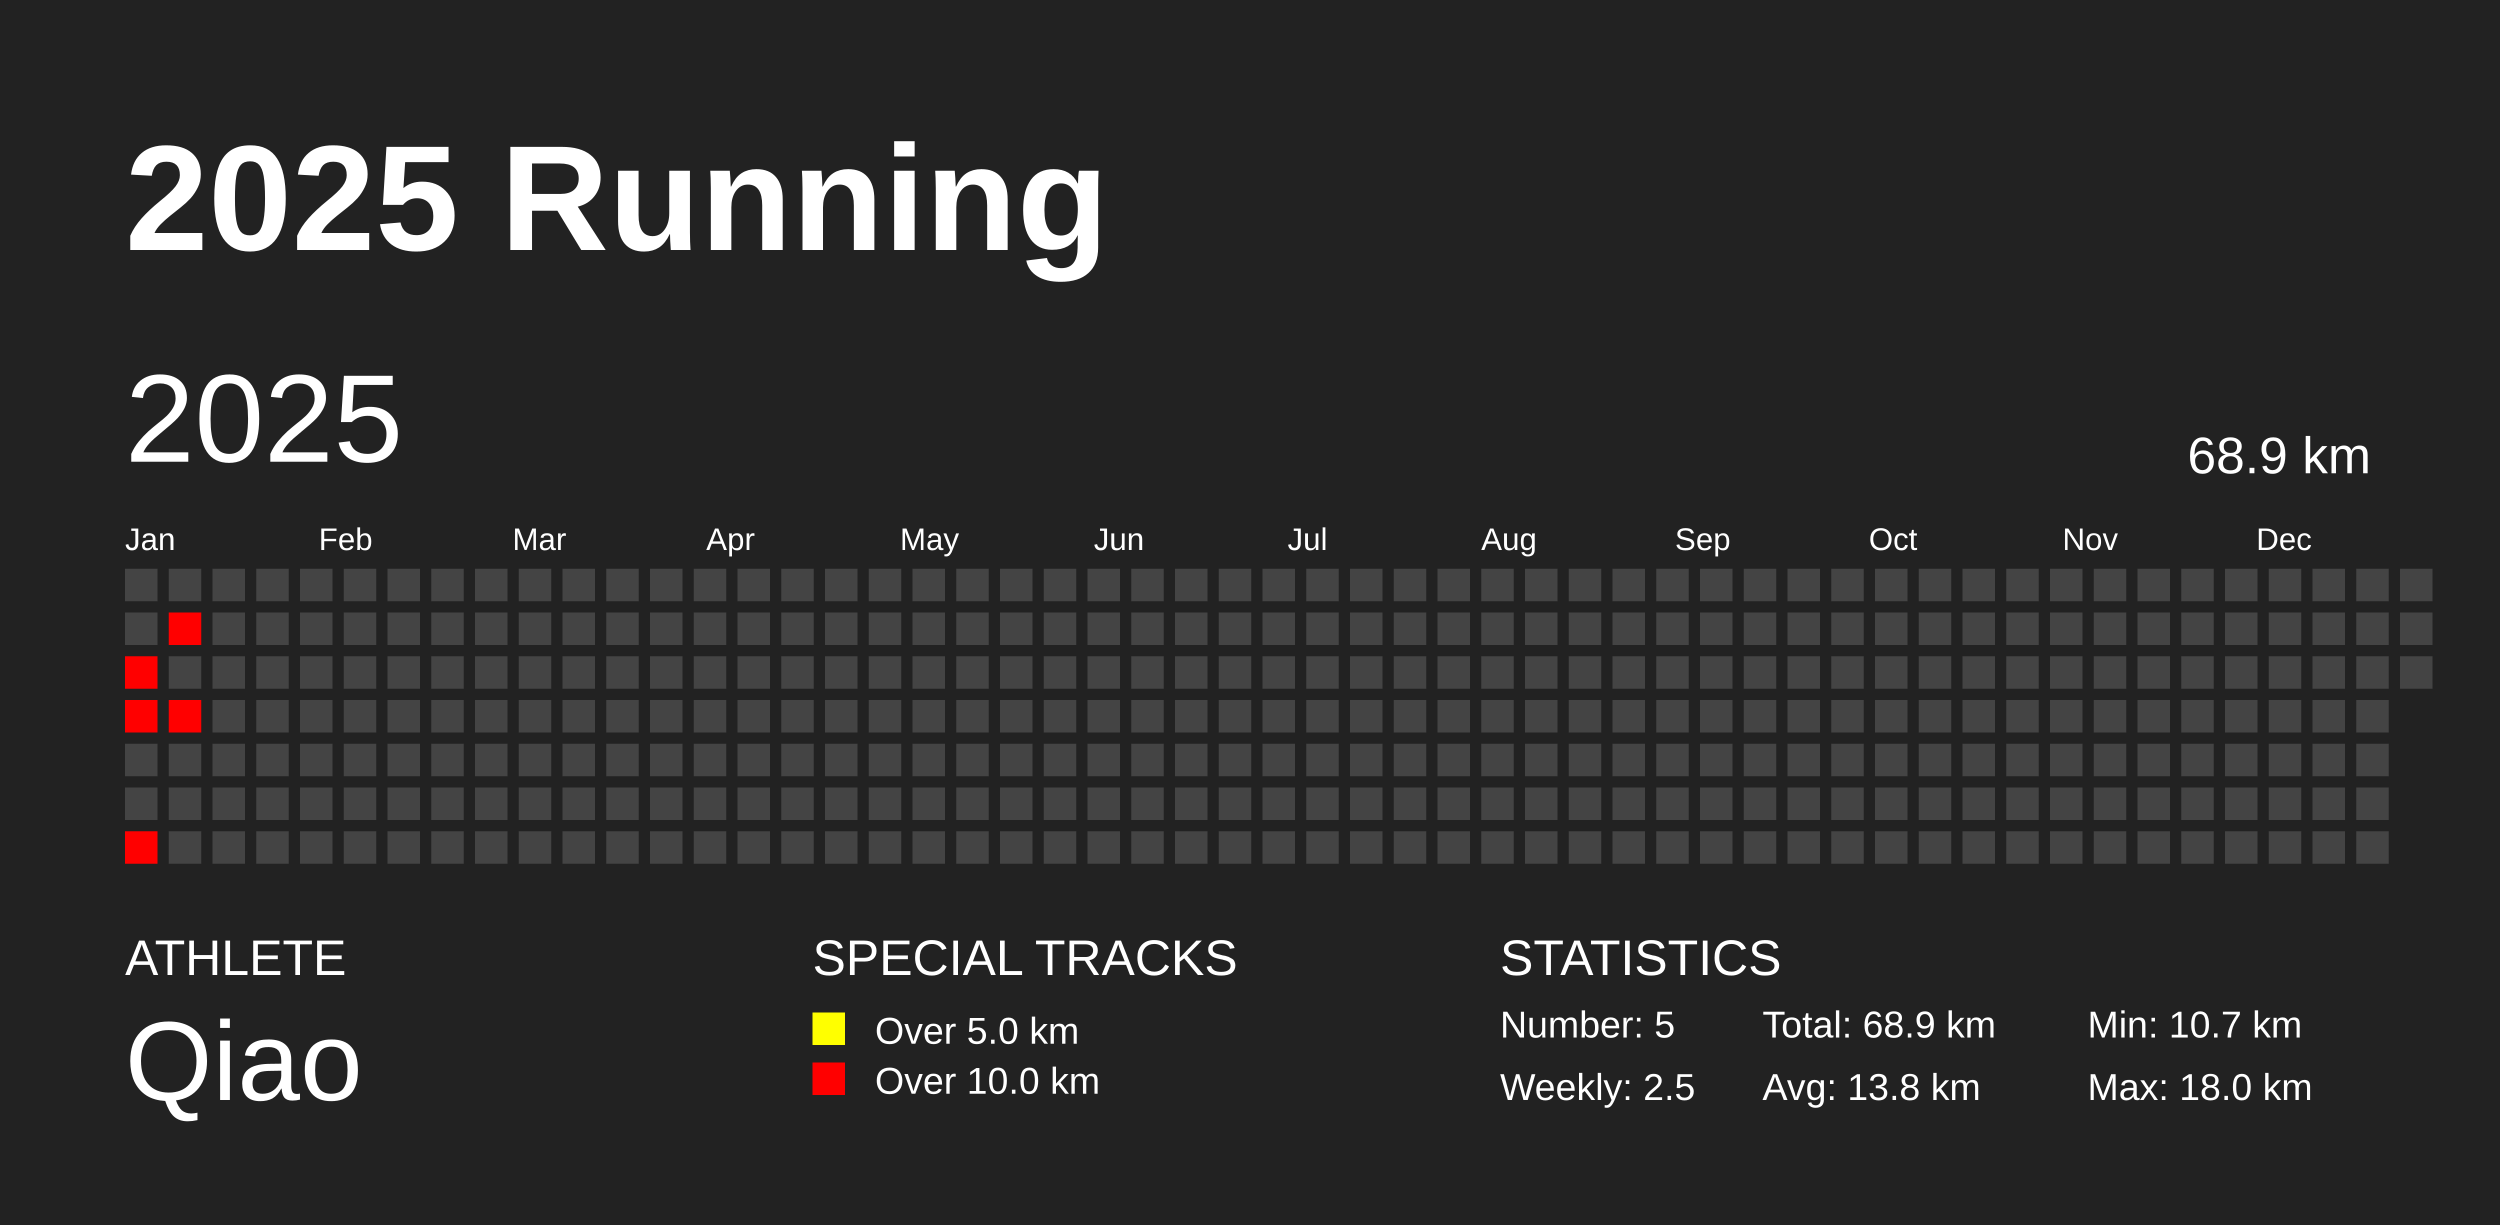
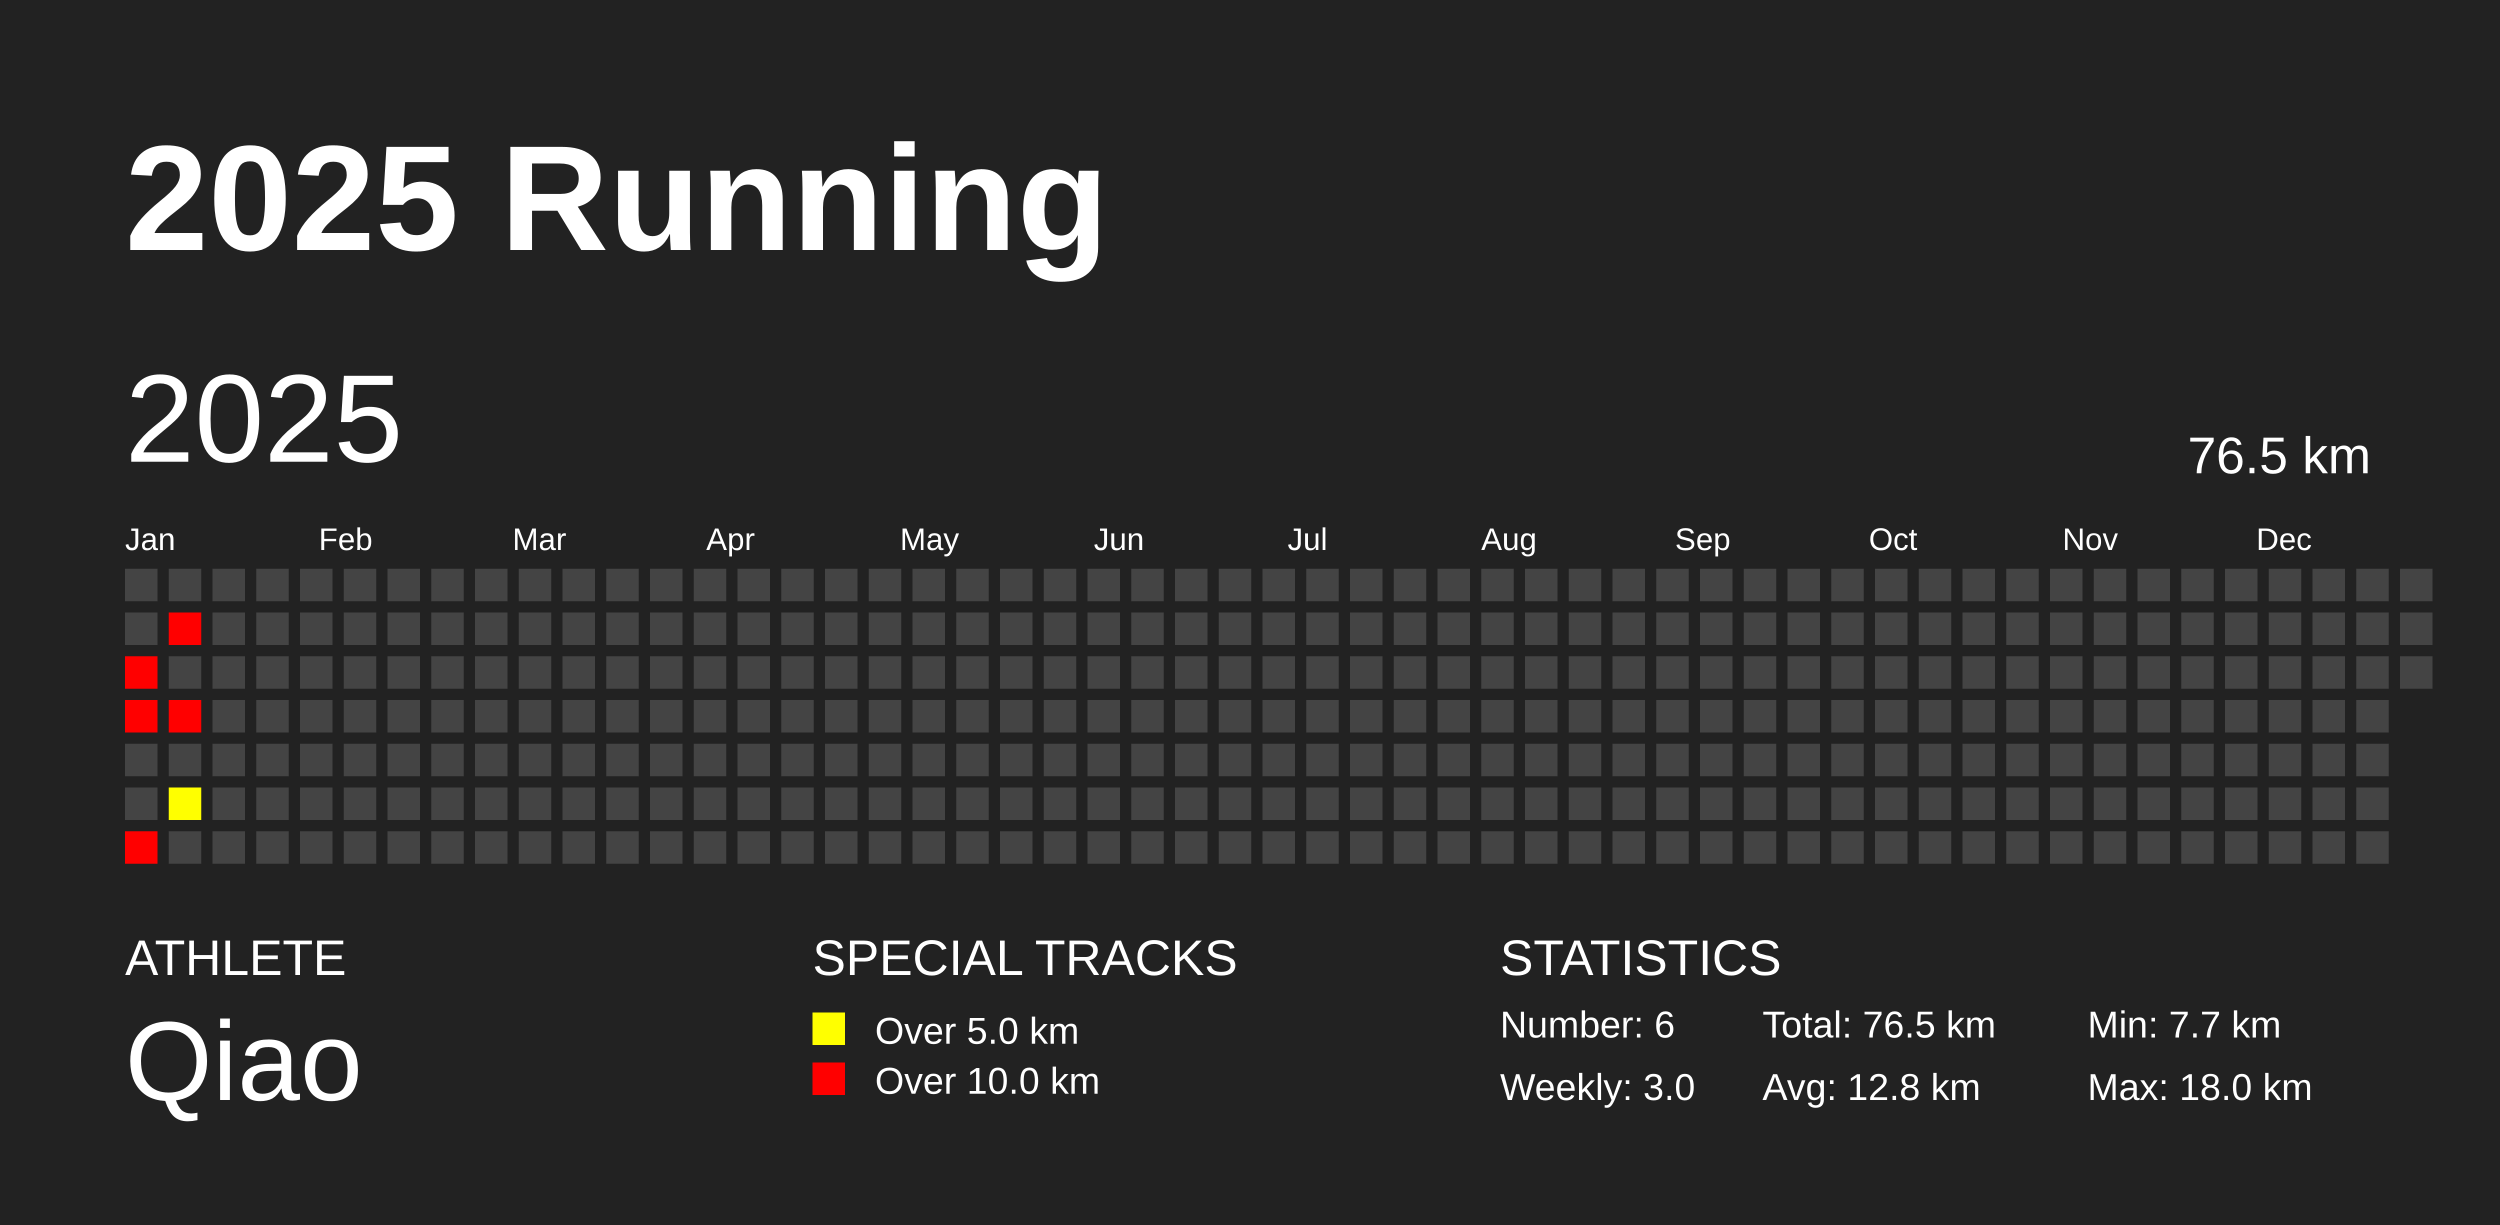
<svg xmlns="http://www.w3.org/2000/svg" baseProfile="full" height="98mm" version="1.1" viewBox="0,0,200,98" width="200mm">
  <defs />
  <rect fill="#222222" height="98" width="200" x="0" y="0" />
  <text fill="#FFFFFF" style="font-size:12px; font-family:Arial; font-weight:bold;" x="10" y="20">2025 Running</text>
  <text fill="#FFFFFF" style="font-size:4px; font-family:Arial" x="10" y="78">ATHLETE</text>
  <text fill="#FFFFFF" style="font-size:9px; font-family:Arial" x="10" y="88">Qiao</text>
  <text fill="#FFFFFF" style="font-size:4px; font-family:Arial" x="65" y="78">SPECIAL TRACKS</text>
  <rect fill="yellow" height="2.6" width="2.6" x="65" y="81" />
  <text fill="#FFFFFF" style="font-size:3px; font-family:Arial" x="70" y="83.5">Over 5.0 km</text>
  <rect fill="red" height="2.6" width="2.6" x="65" y="85" />
  <text fill="#FFFFFF" style="font-size:3px; font-family:Arial" x="70" y="87.5">Over 10.0 km</text>
  <text fill="#FFFFFF" style="font-size:4px; font-family:Arial" x="120" y="78">STATISTICS</text>
-   <text fill="#FFFFFF" style="font-size:3px; font-family:Arial" x="120" y="83">Number: 5</text>
-   <text fill="#FFFFFF" style="font-size:3px; font-family:Arial" x="120" y="88">Weekly: 2.5</text>
-   <text fill="#FFFFFF" style="font-size:3px; font-family:Arial" x="141" y="83">Total: 68.9 km</text>
-   <text fill="#FFFFFF" style="font-size:3px; font-family:Arial" x="141" y="88">Avg: 13.8 km</text>
-   <text fill="#FFFFFF" style="font-size:3px; font-family:Arial" x="167" y="83">Min: 10.7 km</text>
+   <text fill="#FFFFFF" style="font-size:3px; font-family:Arial" x="120" y="83">Number: 6</text>
+   <text fill="#FFFFFF" style="font-size:3px; font-family:Arial" x="120" y="88">Weekly: 3.0</text>
+   <text fill="#FFFFFF" style="font-size:3px; font-family:Arial" x="141" y="83">Total: 76.5 km</text>
+   <text fill="#FFFFFF" style="font-size:3px; font-family:Arial" x="141" y="88">Avg: 12.8 km</text>
+   <text fill="#FFFFFF" style="font-size:3px; font-family:Arial" x="167" y="83">Min: 7.7 km</text>
  <text fill="#FFFFFF" style="font-size:3px; font-family:Arial" x="167" y="88">Max: 18.0 km</text>
  <text dominant-baseline="hanging" fill="#FFFFFF" style="font-size:10.0px; font-family:Arial;" x="10" y="30">2025</text>
-   <text dominant-baseline="hanging" fill="#FFFFFF" style="font-size:4.125px; font-family:Arial;" x="175" y="35">68.9 km</text>
+   <text dominant-baseline="hanging" fill="#FFFFFF" style="font-size:4.125px; font-family:Arial;" x="175" y="35">76.5 km</text>
  <text fill="#FFFFFF" style="font-size:2.5px; font-family:Arial" x="10.0" y="44">Jan</text>
  <text fill="#FFFFFF" style="font-size:2.5px; font-family:Arial" x="25.5" y="44">Feb</text>
  <text fill="#FFFFFF" style="font-size:2.5px; font-family:Arial" x="41.0" y="44">Mar</text>
  <text fill="#FFFFFF" style="font-size:2.5px; font-family:Arial" x="56.5" y="44">Apr</text>
  <text fill="#FFFFFF" style="font-size:2.5px; font-family:Arial" x="72.0" y="44">May</text>
  <text fill="#FFFFFF" style="font-size:2.5px; font-family:Arial" x="87.5" y="44">Jun</text>
  <text fill="#FFFFFF" style="font-size:2.5px; font-family:Arial" x="103.0" y="44">Jul</text>
  <text fill="#FFFFFF" style="font-size:2.5px; font-family:Arial" x="118.5" y="44">Aug</text>
  <text fill="#FFFFFF" style="font-size:2.5px; font-family:Arial" x="134.0" y="44">Sep</text>
  <text fill="#FFFFFF" style="font-size:2.5px; font-family:Arial" x="149.5" y="44">Oct</text>
  <text fill="#FFFFFF" style="font-size:2.5px; font-family:Arial" x="165.0" y="44">Nov</text>
  <text fill="#FFFFFF" style="font-size:2.5px; font-family:Arial" x="180.5" y="44">Dec</text>
  <rect fill="#444444" height="2.6" width="2.6" x="10.0" y="45.5" />
  <rect fill="#444444" height="2.6" width="2.6" x="10.0" y="49.0" />
  <rect fill="red" height="2.6" width="2.6" x="10.0" y="52.5" />
  <rect fill="red" height="2.6" width="2.6" x="10.0" y="56.0" />
  <rect fill="#444444" height="2.6" width="2.6" x="10.0" y="59.5" />
  <rect fill="#444444" height="2.6" width="2.6" x="10.0" y="63.0" />
  <rect fill="red" height="2.6" width="2.6" x="10.0" y="66.5" />
  <rect fill="#444444" height="2.6" width="2.6" x="13.5" y="45.5" />
  <rect fill="red" height="2.6" width="2.6" x="13.5" y="49.0" />
  <rect fill="#444444" height="2.6" width="2.6" x="13.5" y="52.5" />
  <rect fill="red" height="2.6" width="2.6" x="13.5" y="56.0" />
  <rect fill="#444444" height="2.6" width="2.6" x="13.5" y="59.5" />
-   <rect fill="#444444" height="2.6" width="2.6" x="13.5" y="63.0" />
+   <rect fill="#ffff00" height="2.6" width="2.6" x="13.5" y="63.0" />
  <rect fill="#444444" height="2.6" width="2.6" x="13.5" y="66.5" />
  <rect fill="#444444" height="2.6" width="2.6" x="17.0" y="45.5" />
  <rect fill="#444444" height="2.6" width="2.6" x="17.0" y="49.0" />
  <rect fill="#444444" height="2.6" width="2.6" x="17.0" y="52.5" />
  <rect fill="#444444" height="2.6" width="2.6" x="17.0" y="56.0" />
  <rect fill="#444444" height="2.6" width="2.6" x="17.0" y="59.5" />
  <rect fill="#444444" height="2.6" width="2.6" x="17.0" y="63.0" />
  <rect fill="#444444" height="2.6" width="2.6" x="17.0" y="66.5" />
  <rect fill="#444444" height="2.6" width="2.6" x="20.5" y="45.5" />
  <rect fill="#444444" height="2.6" width="2.6" x="20.5" y="49.0" />
  <rect fill="#444444" height="2.6" width="2.6" x="20.5" y="52.5" />
  <rect fill="#444444" height="2.6" width="2.6" x="20.5" y="56.0" />
  <rect fill="#444444" height="2.6" width="2.6" x="20.5" y="59.5" />
  <rect fill="#444444" height="2.6" width="2.6" x="20.5" y="63.0" />
  <rect fill="#444444" height="2.6" width="2.6" x="20.5" y="66.5" />
  <rect fill="#444444" height="2.6" width="2.6" x="24.0" y="45.5" />
  <rect fill="#444444" height="2.6" width="2.6" x="24.0" y="49.0" />
  <rect fill="#444444" height="2.6" width="2.6" x="24.0" y="52.5" />
  <rect fill="#444444" height="2.6" width="2.6" x="24.0" y="56.0" />
  <rect fill="#444444" height="2.6" width="2.6" x="24.0" y="59.5" />
  <rect fill="#444444" height="2.6" width="2.6" x="24.0" y="63.0" />
  <rect fill="#444444" height="2.6" width="2.6" x="24.0" y="66.5" />
  <rect fill="#444444" height="2.6" width="2.6" x="27.5" y="45.5" />
  <rect fill="#444444" height="2.6" width="2.6" x="27.5" y="49.0" />
  <rect fill="#444444" height="2.6" width="2.6" x="27.5" y="52.5" />
  <rect fill="#444444" height="2.6" width="2.6" x="27.5" y="56.0" />
  <rect fill="#444444" height="2.6" width="2.6" x="27.5" y="59.5" />
  <rect fill="#444444" height="2.6" width="2.6" x="27.5" y="63.0" />
  <rect fill="#444444" height="2.6" width="2.6" x="27.5" y="66.5" />
  <rect fill="#444444" height="2.6" width="2.6" x="31.0" y="45.5" />
  <rect fill="#444444" height="2.6" width="2.6" x="31.0" y="49.0" />
  <rect fill="#444444" height="2.6" width="2.6" x="31.0" y="52.5" />
  <rect fill="#444444" height="2.6" width="2.6" x="31.0" y="56.0" />
  <rect fill="#444444" height="2.6" width="2.6" x="31.0" y="59.5" />
  <rect fill="#444444" height="2.6" width="2.6" x="31.0" y="63.0" />
  <rect fill="#444444" height="2.6" width="2.6" x="31.0" y="66.5" />
  <rect fill="#444444" height="2.6" width="2.6" x="34.5" y="45.5" />
  <rect fill="#444444" height="2.6" width="2.6" x="34.5" y="49.0" />
  <rect fill="#444444" height="2.6" width="2.6" x="34.5" y="52.5" />
  <rect fill="#444444" height="2.6" width="2.6" x="34.5" y="56.0" />
  <rect fill="#444444" height="2.6" width="2.6" x="34.5" y="59.5" />
  <rect fill="#444444" height="2.6" width="2.6" x="34.5" y="63.0" />
  <rect fill="#444444" height="2.6" width="2.6" x="34.5" y="66.5" />
  <rect fill="#444444" height="2.6" width="2.6" x="38.0" y="45.5" />
  <rect fill="#444444" height="2.6" width="2.6" x="38.0" y="49.0" />
  <rect fill="#444444" height="2.6" width="2.6" x="38.0" y="52.5" />
  <rect fill="#444444" height="2.6" width="2.6" x="38.0" y="56.0" />
  <rect fill="#444444" height="2.6" width="2.6" x="38.0" y="59.5" />
  <rect fill="#444444" height="2.6" width="2.6" x="38.0" y="63.0" />
  <rect fill="#444444" height="2.6" width="2.6" x="38.0" y="66.5" />
  <rect fill="#444444" height="2.6" width="2.6" x="41.5" y="45.5" />
  <rect fill="#444444" height="2.6" width="2.6" x="41.5" y="49.0" />
  <rect fill="#444444" height="2.6" width="2.6" x="41.5" y="52.5" />
  <rect fill="#444444" height="2.6" width="2.6" x="41.5" y="56.0" />
  <rect fill="#444444" height="2.6" width="2.6" x="41.5" y="59.5" />
  <rect fill="#444444" height="2.6" width="2.6" x="41.5" y="63.0" />
  <rect fill="#444444" height="2.6" width="2.6" x="41.5" y="66.5" />
  <rect fill="#444444" height="2.6" width="2.6" x="45.0" y="45.5" />
  <rect fill="#444444" height="2.6" width="2.6" x="45.0" y="49.0" />
  <rect fill="#444444" height="2.6" width="2.6" x="45.0" y="52.5" />
  <rect fill="#444444" height="2.6" width="2.6" x="45.0" y="56.0" />
  <rect fill="#444444" height="2.6" width="2.6" x="45.0" y="59.5" />
  <rect fill="#444444" height="2.6" width="2.6" x="45.0" y="63.0" />
  <rect fill="#444444" height="2.6" width="2.6" x="45.0" y="66.5" />
  <rect fill="#444444" height="2.6" width="2.6" x="48.5" y="45.5" />
  <rect fill="#444444" height="2.6" width="2.6" x="48.5" y="49.0" />
  <rect fill="#444444" height="2.6" width="2.6" x="48.5" y="52.5" />
  <rect fill="#444444" height="2.6" width="2.6" x="48.5" y="56.0" />
  <rect fill="#444444" height="2.6" width="2.6" x="48.5" y="59.5" />
  <rect fill="#444444" height="2.6" width="2.6" x="48.5" y="63.0" />
  <rect fill="#444444" height="2.6" width="2.6" x="48.5" y="66.5" />
  <rect fill="#444444" height="2.6" width="2.6" x="52.0" y="45.5" />
  <rect fill="#444444" height="2.6" width="2.6" x="52.0" y="49.0" />
  <rect fill="#444444" height="2.6" width="2.6" x="52.0" y="52.5" />
  <rect fill="#444444" height="2.6" width="2.6" x="52.0" y="56.0" />
  <rect fill="#444444" height="2.6" width="2.6" x="52.0" y="59.5" />
  <rect fill="#444444" height="2.6" width="2.6" x="52.0" y="63.0" />
  <rect fill="#444444" height="2.6" width="2.6" x="52.0" y="66.5" />
  <rect fill="#444444" height="2.6" width="2.6" x="55.5" y="45.5" />
  <rect fill="#444444" height="2.6" width="2.6" x="55.5" y="49.0" />
  <rect fill="#444444" height="2.6" width="2.6" x="55.5" y="52.5" />
  <rect fill="#444444" height="2.6" width="2.6" x="55.5" y="56.0" />
  <rect fill="#444444" height="2.6" width="2.6" x="55.5" y="59.5" />
  <rect fill="#444444" height="2.6" width="2.6" x="55.5" y="63.0" />
  <rect fill="#444444" height="2.6" width="2.6" x="55.5" y="66.5" />
  <rect fill="#444444" height="2.6" width="2.6" x="59.0" y="45.5" />
  <rect fill="#444444" height="2.6" width="2.6" x="59.0" y="49.0" />
  <rect fill="#444444" height="2.6" width="2.6" x="59.0" y="52.5" />
  <rect fill="#444444" height="2.6" width="2.6" x="59.0" y="56.0" />
  <rect fill="#444444" height="2.6" width="2.6" x="59.0" y="59.5" />
  <rect fill="#444444" height="2.6" width="2.6" x="59.0" y="63.0" />
  <rect fill="#444444" height="2.6" width="2.6" x="59.0" y="66.5" />
  <rect fill="#444444" height="2.6" width="2.6" x="62.5" y="45.5" />
  <rect fill="#444444" height="2.6" width="2.6" x="62.5" y="49.0" />
  <rect fill="#444444" height="2.6" width="2.6" x="62.5" y="52.5" />
  <rect fill="#444444" height="2.6" width="2.6" x="62.5" y="56.0" />
  <rect fill="#444444" height="2.6" width="2.6" x="62.5" y="59.5" />
  <rect fill="#444444" height="2.6" width="2.6" x="62.5" y="63.0" />
  <rect fill="#444444" height="2.6" width="2.6" x="62.5" y="66.5" />
  <rect fill="#444444" height="2.6" width="2.6" x="66.0" y="45.5" />
  <rect fill="#444444" height="2.6" width="2.6" x="66.0" y="49.0" />
  <rect fill="#444444" height="2.6" width="2.6" x="66.0" y="52.5" />
  <rect fill="#444444" height="2.6" width="2.6" x="66.0" y="56.0" />
  <rect fill="#444444" height="2.6" width="2.6" x="66.0" y="59.5" />
  <rect fill="#444444" height="2.6" width="2.6" x="66.0" y="63.0" />
  <rect fill="#444444" height="2.6" width="2.6" x="66.0" y="66.5" />
  <rect fill="#444444" height="2.6" width="2.6" x="69.5" y="45.5" />
  <rect fill="#444444" height="2.6" width="2.6" x="69.5" y="49.0" />
  <rect fill="#444444" height="2.6" width="2.6" x="69.5" y="52.5" />
  <rect fill="#444444" height="2.6" width="2.6" x="69.5" y="56.0" />
  <rect fill="#444444" height="2.6" width="2.6" x="69.5" y="59.5" />
  <rect fill="#444444" height="2.6" width="2.6" x="69.5" y="63.0" />
  <rect fill="#444444" height="2.6" width="2.6" x="69.5" y="66.5" />
  <rect fill="#444444" height="2.6" width="2.6" x="73.0" y="45.5" />
  <rect fill="#444444" height="2.6" width="2.6" x="73.0" y="49.0" />
  <rect fill="#444444" height="2.6" width="2.6" x="73.0" y="52.5" />
  <rect fill="#444444" height="2.6" width="2.6" x="73.0" y="56.0" />
  <rect fill="#444444" height="2.6" width="2.6" x="73.0" y="59.5" />
  <rect fill="#444444" height="2.6" width="2.6" x="73.0" y="63.0" />
  <rect fill="#444444" height="2.6" width="2.6" x="73.0" y="66.5" />
  <rect fill="#444444" height="2.6" width="2.6" x="76.5" y="45.5" />
  <rect fill="#444444" height="2.6" width="2.6" x="76.5" y="49.0" />
  <rect fill="#444444" height="2.6" width="2.6" x="76.5" y="52.5" />
  <rect fill="#444444" height="2.6" width="2.6" x="76.5" y="56.0" />
  <rect fill="#444444" height="2.6" width="2.6" x="76.5" y="59.5" />
  <rect fill="#444444" height="2.6" width="2.6" x="76.5" y="63.0" />
  <rect fill="#444444" height="2.6" width="2.6" x="76.5" y="66.5" />
  <rect fill="#444444" height="2.6" width="2.6" x="80.0" y="45.5" />
  <rect fill="#444444" height="2.6" width="2.6" x="80.0" y="49.0" />
  <rect fill="#444444" height="2.6" width="2.6" x="80.0" y="52.5" />
  <rect fill="#444444" height="2.6" width="2.6" x="80.0" y="56.0" />
  <rect fill="#444444" height="2.6" width="2.6" x="80.0" y="59.5" />
  <rect fill="#444444" height="2.6" width="2.6" x="80.0" y="63.0" />
  <rect fill="#444444" height="2.6" width="2.6" x="80.0" y="66.5" />
  <rect fill="#444444" height="2.6" width="2.6" x="83.5" y="45.5" />
  <rect fill="#444444" height="2.6" width="2.6" x="83.5" y="49.0" />
  <rect fill="#444444" height="2.6" width="2.6" x="83.5" y="52.5" />
  <rect fill="#444444" height="2.6" width="2.6" x="83.5" y="56.0" />
  <rect fill="#444444" height="2.6" width="2.6" x="83.5" y="59.5" />
  <rect fill="#444444" height="2.6" width="2.6" x="83.5" y="63.0" />
  <rect fill="#444444" height="2.6" width="2.6" x="83.5" y="66.5" />
  <rect fill="#444444" height="2.6" width="2.6" x="87.0" y="45.5" />
  <rect fill="#444444" height="2.6" width="2.6" x="87.0" y="49.0" />
  <rect fill="#444444" height="2.6" width="2.6" x="87.0" y="52.5" />
  <rect fill="#444444" height="2.6" width="2.6" x="87.0" y="56.0" />
  <rect fill="#444444" height="2.6" width="2.6" x="87.0" y="59.5" />
  <rect fill="#444444" height="2.6" width="2.6" x="87.0" y="63.0" />
  <rect fill="#444444" height="2.6" width="2.6" x="87.0" y="66.5" />
  <rect fill="#444444" height="2.6" width="2.6" x="90.5" y="45.5" />
  <rect fill="#444444" height="2.6" width="2.6" x="90.5" y="49.0" />
  <rect fill="#444444" height="2.6" width="2.6" x="90.5" y="52.5" />
  <rect fill="#444444" height="2.6" width="2.6" x="90.5" y="56.0" />
  <rect fill="#444444" height="2.6" width="2.6" x="90.5" y="59.5" />
  <rect fill="#444444" height="2.6" width="2.6" x="90.5" y="63.0" />
  <rect fill="#444444" height="2.6" width="2.6" x="90.5" y="66.5" />
  <rect fill="#444444" height="2.6" width="2.6" x="94.0" y="45.5" />
  <rect fill="#444444" height="2.6" width="2.6" x="94.0" y="49.0" />
  <rect fill="#444444" height="2.6" width="2.6" x="94.0" y="52.5" />
  <rect fill="#444444" height="2.6" width="2.6" x="94.0" y="56.0" />
  <rect fill="#444444" height="2.6" width="2.6" x="94.0" y="59.5" />
  <rect fill="#444444" height="2.6" width="2.6" x="94.0" y="63.0" />
  <rect fill="#444444" height="2.6" width="2.6" x="94.0" y="66.5" />
  <rect fill="#444444" height="2.6" width="2.6" x="97.5" y="45.5" />
  <rect fill="#444444" height="2.6" width="2.6" x="97.5" y="49.0" />
  <rect fill="#444444" height="2.6" width="2.6" x="97.5" y="52.5" />
  <rect fill="#444444" height="2.6" width="2.6" x="97.5" y="56.0" />
  <rect fill="#444444" height="2.6" width="2.6" x="97.5" y="59.5" />
  <rect fill="#444444" height="2.6" width="2.6" x="97.5" y="63.0" />
  <rect fill="#444444" height="2.6" width="2.6" x="97.5" y="66.5" />
  <rect fill="#444444" height="2.6" width="2.6" x="101.0" y="45.5" />
  <rect fill="#444444" height="2.6" width="2.6" x="101.0" y="49.0" />
  <rect fill="#444444" height="2.6" width="2.6" x="101.0" y="52.5" />
  <rect fill="#444444" height="2.6" width="2.6" x="101.0" y="56.0" />
  <rect fill="#444444" height="2.6" width="2.6" x="101.0" y="59.5" />
  <rect fill="#444444" height="2.6" width="2.6" x="101.0" y="63.0" />
  <rect fill="#444444" height="2.6" width="2.6" x="101.0" y="66.5" />
  <rect fill="#444444" height="2.6" width="2.6" x="104.5" y="45.5" />
  <rect fill="#444444" height="2.6" width="2.6" x="104.5" y="49.0" />
  <rect fill="#444444" height="2.6" width="2.6" x="104.5" y="52.5" />
  <rect fill="#444444" height="2.6" width="2.6" x="104.5" y="56.0" />
  <rect fill="#444444" height="2.6" width="2.6" x="104.5" y="59.5" />
  <rect fill="#444444" height="2.6" width="2.6" x="104.5" y="63.0" />
  <rect fill="#444444" height="2.6" width="2.6" x="104.5" y="66.5" />
  <rect fill="#444444" height="2.6" width="2.6" x="108.0" y="45.5" />
  <rect fill="#444444" height="2.6" width="2.6" x="108.0" y="49.0" />
  <rect fill="#444444" height="2.6" width="2.6" x="108.0" y="52.5" />
  <rect fill="#444444" height="2.6" width="2.6" x="108.0" y="56.0" />
  <rect fill="#444444" height="2.6" width="2.6" x="108.0" y="59.5" />
  <rect fill="#444444" height="2.6" width="2.6" x="108.0" y="63.0" />
  <rect fill="#444444" height="2.6" width="2.6" x="108.0" y="66.5" />
  <rect fill="#444444" height="2.6" width="2.6" x="111.5" y="45.5" />
  <rect fill="#444444" height="2.6" width="2.6" x="111.5" y="49.0" />
  <rect fill="#444444" height="2.6" width="2.6" x="111.5" y="52.5" />
  <rect fill="#444444" height="2.6" width="2.6" x="111.5" y="56.0" />
  <rect fill="#444444" height="2.6" width="2.6" x="111.5" y="59.5" />
  <rect fill="#444444" height="2.6" width="2.6" x="111.5" y="63.0" />
  <rect fill="#444444" height="2.6" width="2.6" x="111.5" y="66.5" />
  <rect fill="#444444" height="2.6" width="2.6" x="115.0" y="45.5" />
  <rect fill="#444444" height="2.6" width="2.6" x="115.0" y="49.0" />
  <rect fill="#444444" height="2.6" width="2.6" x="115.0" y="52.5" />
  <rect fill="#444444" height="2.6" width="2.6" x="115.0" y="56.0" />
  <rect fill="#444444" height="2.6" width="2.6" x="115.0" y="59.5" />
  <rect fill="#444444" height="2.6" width="2.6" x="115.0" y="63.0" />
  <rect fill="#444444" height="2.6" width="2.6" x="115.0" y="66.5" />
  <rect fill="#444444" height="2.6" width="2.6" x="118.5" y="45.5" />
  <rect fill="#444444" height="2.6" width="2.6" x="118.5" y="49.0" />
  <rect fill="#444444" height="2.6" width="2.6" x="118.5" y="52.5" />
  <rect fill="#444444" height="2.6" width="2.6" x="118.5" y="56.0" />
  <rect fill="#444444" height="2.6" width="2.6" x="118.5" y="59.5" />
  <rect fill="#444444" height="2.6" width="2.6" x="118.5" y="63.0" />
  <rect fill="#444444" height="2.6" width="2.6" x="118.5" y="66.5" />
  <rect fill="#444444" height="2.6" width="2.6" x="122.0" y="45.5" />
  <rect fill="#444444" height="2.6" width="2.6" x="122.0" y="49.0" />
  <rect fill="#444444" height="2.6" width="2.6" x="122.0" y="52.5" />
  <rect fill="#444444" height="2.6" width="2.6" x="122.0" y="56.0" />
  <rect fill="#444444" height="2.6" width="2.6" x="122.0" y="59.5" />
  <rect fill="#444444" height="2.6" width="2.6" x="122.0" y="63.0" />
  <rect fill="#444444" height="2.6" width="2.6" x="122.0" y="66.5" />
  <rect fill="#444444" height="2.6" width="2.6" x="125.5" y="45.5" />
  <rect fill="#444444" height="2.6" width="2.6" x="125.5" y="49.0" />
  <rect fill="#444444" height="2.6" width="2.6" x="125.5" y="52.5" />
  <rect fill="#444444" height="2.6" width="2.6" x="125.5" y="56.0" />
  <rect fill="#444444" height="2.6" width="2.6" x="125.5" y="59.5" />
  <rect fill="#444444" height="2.6" width="2.6" x="125.5" y="63.0" />
  <rect fill="#444444" height="2.6" width="2.6" x="125.5" y="66.5" />
  <rect fill="#444444" height="2.6" width="2.6" x="129.0" y="45.5" />
  <rect fill="#444444" height="2.6" width="2.6" x="129.0" y="49.0" />
  <rect fill="#444444" height="2.6" width="2.6" x="129.0" y="52.5" />
  <rect fill="#444444" height="2.6" width="2.6" x="129.0" y="56.0" />
  <rect fill="#444444" height="2.6" width="2.6" x="129.0" y="59.5" />
  <rect fill="#444444" height="2.6" width="2.6" x="129.0" y="63.0" />
  <rect fill="#444444" height="2.6" width="2.6" x="129.0" y="66.5" />
  <rect fill="#444444" height="2.6" width="2.6" x="132.5" y="45.5" />
  <rect fill="#444444" height="2.6" width="2.6" x="132.5" y="49.0" />
  <rect fill="#444444" height="2.6" width="2.6" x="132.5" y="52.5" />
  <rect fill="#444444" height="2.6" width="2.6" x="132.5" y="56.0" />
  <rect fill="#444444" height="2.6" width="2.6" x="132.5" y="59.5" />
  <rect fill="#444444" height="2.6" width="2.6" x="132.5" y="63.0" />
  <rect fill="#444444" height="2.6" width="2.6" x="132.5" y="66.5" />
  <rect fill="#444444" height="2.6" width="2.6" x="136.0" y="45.5" />
  <rect fill="#444444" height="2.6" width="2.6" x="136.0" y="49.0" />
  <rect fill="#444444" height="2.6" width="2.6" x="136.0" y="52.5" />
  <rect fill="#444444" height="2.6" width="2.6" x="136.0" y="56.0" />
  <rect fill="#444444" height="2.6" width="2.6" x="136.0" y="59.5" />
  <rect fill="#444444" height="2.6" width="2.6" x="136.0" y="63.0" />
  <rect fill="#444444" height="2.6" width="2.6" x="136.0" y="66.5" />
  <rect fill="#444444" height="2.6" width="2.6" x="139.5" y="45.5" />
  <rect fill="#444444" height="2.6" width="2.6" x="139.5" y="49.0" />
  <rect fill="#444444" height="2.6" width="2.6" x="139.5" y="52.5" />
  <rect fill="#444444" height="2.6" width="2.6" x="139.5" y="56.0" />
  <rect fill="#444444" height="2.6" width="2.6" x="139.5" y="59.5" />
  <rect fill="#444444" height="2.6" width="2.6" x="139.5" y="63.0" />
  <rect fill="#444444" height="2.6" width="2.6" x="139.5" y="66.5" />
  <rect fill="#444444" height="2.6" width="2.6" x="143.0" y="45.5" />
  <rect fill="#444444" height="2.6" width="2.6" x="143.0" y="49.0" />
  <rect fill="#444444" height="2.6" width="2.6" x="143.0" y="52.5" />
  <rect fill="#444444" height="2.6" width="2.6" x="143.0" y="56.0" />
  <rect fill="#444444" height="2.6" width="2.6" x="143.0" y="59.5" />
  <rect fill="#444444" height="2.6" width="2.6" x="143.0" y="63.0" />
  <rect fill="#444444" height="2.6" width="2.6" x="143.0" y="66.5" />
  <rect fill="#444444" height="2.6" width="2.6" x="146.5" y="45.5" />
  <rect fill="#444444" height="2.6" width="2.6" x="146.5" y="49.0" />
  <rect fill="#444444" height="2.6" width="2.6" x="146.5" y="52.5" />
  <rect fill="#444444" height="2.6" width="2.6" x="146.5" y="56.0" />
  <rect fill="#444444" height="2.6" width="2.6" x="146.5" y="59.5" />
  <rect fill="#444444" height="2.6" width="2.6" x="146.5" y="63.0" />
  <rect fill="#444444" height="2.6" width="2.6" x="146.5" y="66.5" />
  <rect fill="#444444" height="2.6" width="2.6" x="150.0" y="45.5" />
  <rect fill="#444444" height="2.6" width="2.6" x="150.0" y="49.0" />
  <rect fill="#444444" height="2.6" width="2.6" x="150.0" y="52.5" />
  <rect fill="#444444" height="2.6" width="2.6" x="150.0" y="56.0" />
  <rect fill="#444444" height="2.6" width="2.6" x="150.0" y="59.5" />
  <rect fill="#444444" height="2.6" width="2.6" x="150.0" y="63.0" />
  <rect fill="#444444" height="2.6" width="2.6" x="150.0" y="66.5" />
  <rect fill="#444444" height="2.6" width="2.6" x="153.5" y="45.5" />
  <rect fill="#444444" height="2.6" width="2.6" x="153.5" y="49.0" />
  <rect fill="#444444" height="2.6" width="2.6" x="153.5" y="52.5" />
  <rect fill="#444444" height="2.6" width="2.6" x="153.5" y="56.0" />
  <rect fill="#444444" height="2.6" width="2.6" x="153.5" y="59.5" />
  <rect fill="#444444" height="2.6" width="2.6" x="153.5" y="63.0" />
  <rect fill="#444444" height="2.6" width="2.6" x="153.5" y="66.5" />
  <rect fill="#444444" height="2.6" width="2.6" x="157.0" y="45.5" />
  <rect fill="#444444" height="2.6" width="2.6" x="157.0" y="49.0" />
  <rect fill="#444444" height="2.6" width="2.6" x="157.0" y="52.5" />
  <rect fill="#444444" height="2.6" width="2.6" x="157.0" y="56.0" />
  <rect fill="#444444" height="2.6" width="2.6" x="157.0" y="59.5" />
  <rect fill="#444444" height="2.6" width="2.6" x="157.0" y="63.0" />
  <rect fill="#444444" height="2.6" width="2.6" x="157.0" y="66.5" />
  <rect fill="#444444" height="2.6" width="2.6" x="160.5" y="45.5" />
  <rect fill="#444444" height="2.6" width="2.6" x="160.5" y="49.0" />
  <rect fill="#444444" height="2.6" width="2.6" x="160.5" y="52.5" />
  <rect fill="#444444" height="2.6" width="2.6" x="160.5" y="56.0" />
  <rect fill="#444444" height="2.6" width="2.6" x="160.5" y="59.5" />
  <rect fill="#444444" height="2.6" width="2.6" x="160.5" y="63.0" />
  <rect fill="#444444" height="2.6" width="2.6" x="160.5" y="66.5" />
  <rect fill="#444444" height="2.6" width="2.6" x="164.0" y="45.5" />
  <rect fill="#444444" height="2.6" width="2.6" x="164.0" y="49.0" />
  <rect fill="#444444" height="2.6" width="2.6" x="164.0" y="52.5" />
  <rect fill="#444444" height="2.6" width="2.6" x="164.0" y="56.0" />
  <rect fill="#444444" height="2.6" width="2.6" x="164.0" y="59.5" />
  <rect fill="#444444" height="2.6" width="2.6" x="164.0" y="63.0" />
  <rect fill="#444444" height="2.6" width="2.6" x="164.0" y="66.5" />
  <rect fill="#444444" height="2.6" width="2.6" x="167.5" y="45.5" />
  <rect fill="#444444" height="2.6" width="2.6" x="167.5" y="49.0" />
  <rect fill="#444444" height="2.6" width="2.6" x="167.5" y="52.5" />
  <rect fill="#444444" height="2.6" width="2.6" x="167.5" y="56.0" />
  <rect fill="#444444" height="2.6" width="2.6" x="167.5" y="59.5" />
  <rect fill="#444444" height="2.6" width="2.6" x="167.5" y="63.0" />
  <rect fill="#444444" height="2.6" width="2.6" x="167.5" y="66.5" />
  <rect fill="#444444" height="2.6" width="2.6" x="171.0" y="45.5" />
  <rect fill="#444444" height="2.6" width="2.6" x="171.0" y="49.0" />
  <rect fill="#444444" height="2.6" width="2.6" x="171.0" y="52.5" />
  <rect fill="#444444" height="2.6" width="2.6" x="171.0" y="56.0" />
  <rect fill="#444444" height="2.6" width="2.6" x="171.0" y="59.5" />
  <rect fill="#444444" height="2.6" width="2.6" x="171.0" y="63.0" />
  <rect fill="#444444" height="2.6" width="2.6" x="171.0" y="66.5" />
  <rect fill="#444444" height="2.6" width="2.6" x="174.5" y="45.5" />
  <rect fill="#444444" height="2.6" width="2.6" x="174.5" y="49.0" />
  <rect fill="#444444" height="2.6" width="2.6" x="174.5" y="52.5" />
  <rect fill="#444444" height="2.6" width="2.6" x="174.5" y="56.0" />
  <rect fill="#444444" height="2.6" width="2.6" x="174.5" y="59.5" />
  <rect fill="#444444" height="2.6" width="2.6" x="174.5" y="63.0" />
  <rect fill="#444444" height="2.6" width="2.6" x="174.5" y="66.5" />
  <rect fill="#444444" height="2.6" width="2.6" x="178.0" y="45.5" />
  <rect fill="#444444" height="2.6" width="2.6" x="178.0" y="49.0" />
  <rect fill="#444444" height="2.6" width="2.6" x="178.0" y="52.5" />
  <rect fill="#444444" height="2.6" width="2.6" x="178.0" y="56.0" />
  <rect fill="#444444" height="2.6" width="2.6" x="178.0" y="59.5" />
  <rect fill="#444444" height="2.6" width="2.6" x="178.0" y="63.0" />
  <rect fill="#444444" height="2.6" width="2.6" x="178.0" y="66.5" />
  <rect fill="#444444" height="2.6" width="2.6" x="181.5" y="45.5" />
  <rect fill="#444444" height="2.6" width="2.6" x="181.5" y="49.0" />
  <rect fill="#444444" height="2.6" width="2.6" x="181.5" y="52.5" />
  <rect fill="#444444" height="2.6" width="2.6" x="181.5" y="56.0" />
  <rect fill="#444444" height="2.6" width="2.6" x="181.5" y="59.5" />
  <rect fill="#444444" height="2.6" width="2.6" x="181.5" y="63.0" />
  <rect fill="#444444" height="2.6" width="2.6" x="181.5" y="66.5" />
  <rect fill="#444444" height="2.6" width="2.6" x="185.0" y="45.5" />
  <rect fill="#444444" height="2.6" width="2.6" x="185.0" y="49.0" />
  <rect fill="#444444" height="2.6" width="2.6" x="185.0" y="52.5" />
  <rect fill="#444444" height="2.6" width="2.6" x="185.0" y="56.0" />
  <rect fill="#444444" height="2.6" width="2.6" x="185.0" y="59.5" />
  <rect fill="#444444" height="2.6" width="2.6" x="185.0" y="63.0" />
  <rect fill="#444444" height="2.6" width="2.6" x="185.0" y="66.5" />
  <rect fill="#444444" height="2.6" width="2.6" x="188.5" y="45.5" />
  <rect fill="#444444" height="2.6" width="2.6" x="188.5" y="49.0" />
  <rect fill="#444444" height="2.6" width="2.6" x="188.5" y="52.5" />
  <rect fill="#444444" height="2.6" width="2.6" x="188.5" y="56.0" />
  <rect fill="#444444" height="2.6" width="2.6" x="188.5" y="59.5" />
  <rect fill="#444444" height="2.6" width="2.6" x="188.5" y="63.0" />
  <rect fill="#444444" height="2.6" width="2.6" x="188.5" y="66.5" />
  <rect fill="#444444" height="2.6" width="2.6" x="192.0" y="45.5" />
  <rect fill="#444444" height="2.6" width="2.6" x="192.0" y="49.0" />
  <rect fill="#444444" height="2.6" width="2.6" x="192.0" y="52.5" />
</svg>
